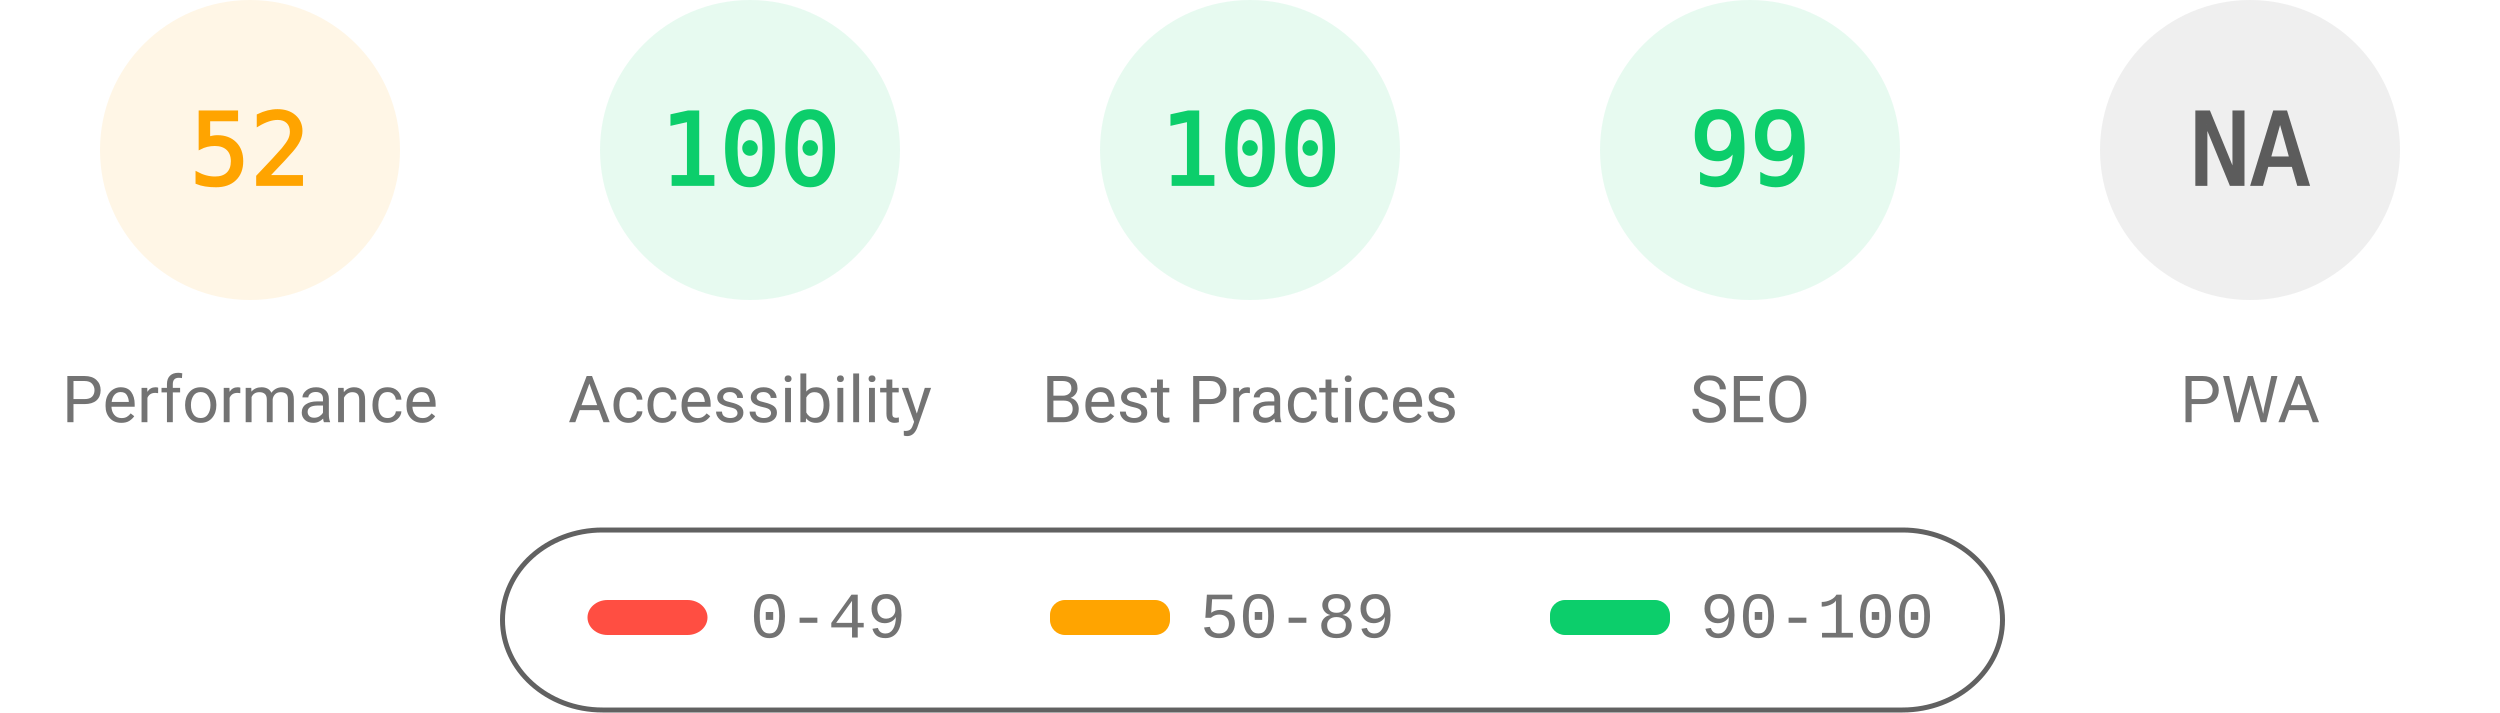
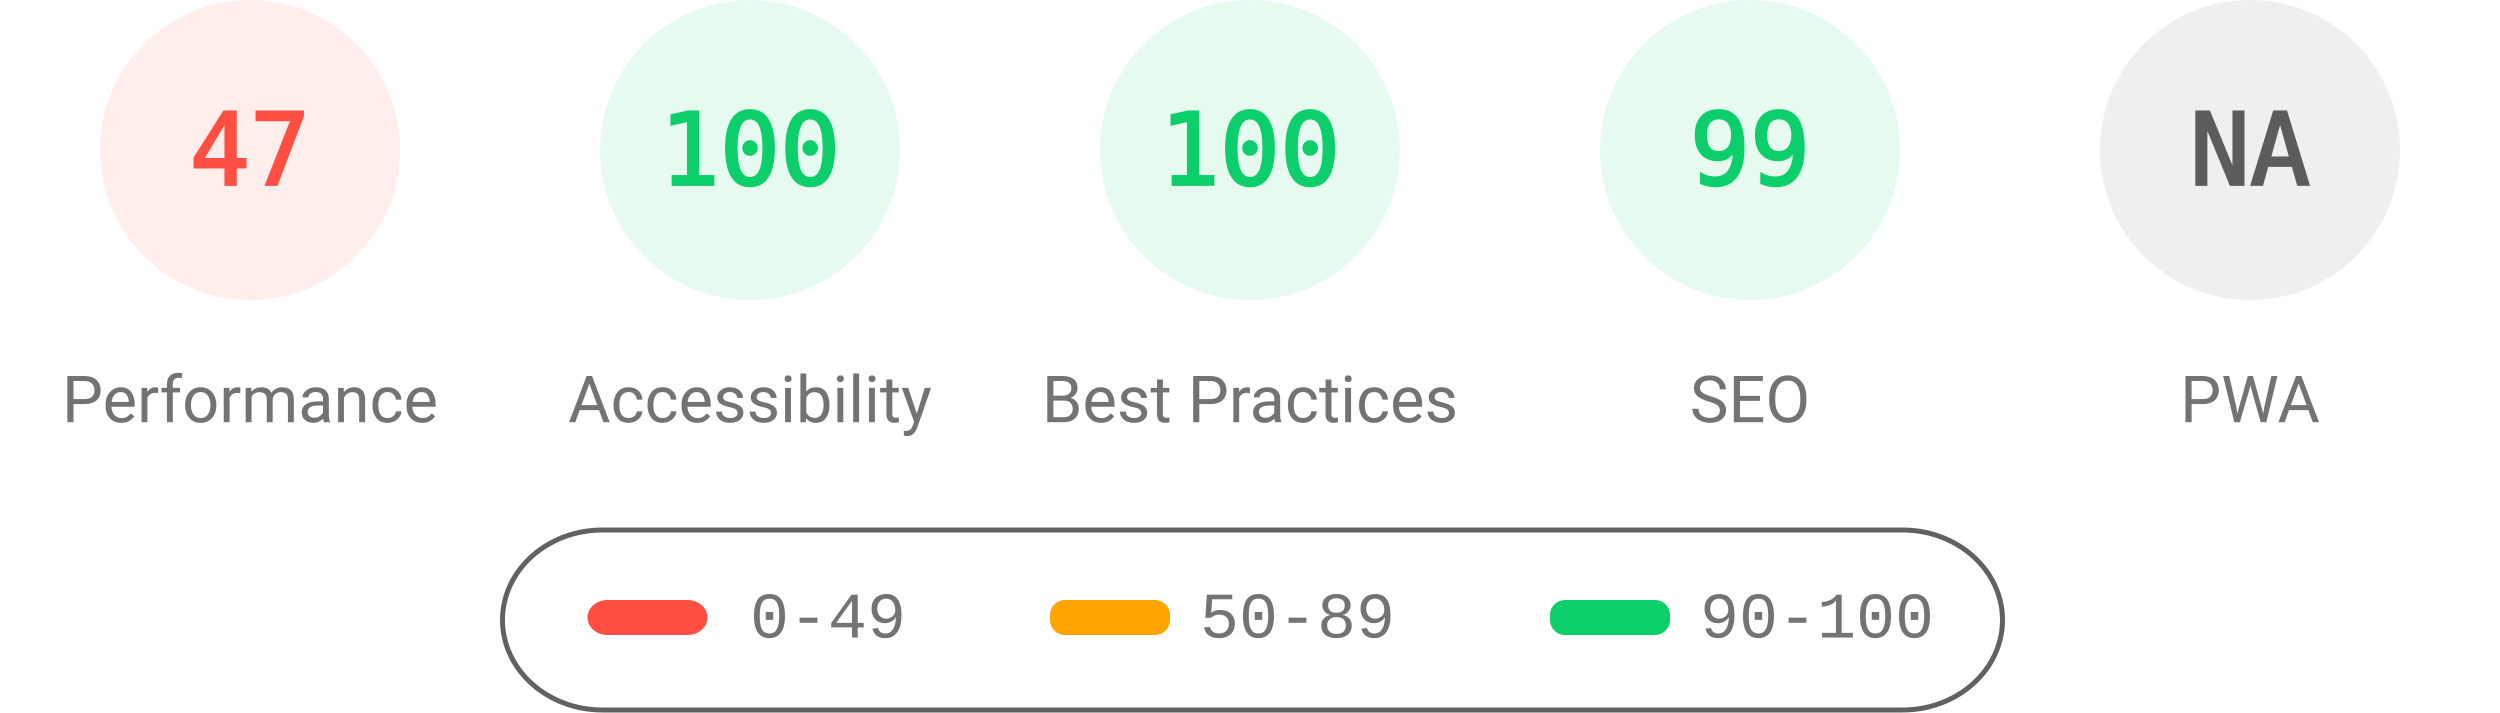
<svg xmlns="http://www.w3.org/2000/svg" fill="none" width="1000" height="285">
  <style>.gauge-base{opacity:.1}.gauge-arc{fill:none;animation-delay:250ms;stroke-linecap:round;transform:rotate(-90deg);transform-origin:100px 60px;animation:load-gauge 1s ease forwards}.guage-text{font-size:40px;font-family:monospace;text-align:center}.guage-red{color:#ff4e42;fill:#ff4e42;stroke:#ff4e42}.guage-orange{color:#ffa400;fill:#ffa400;stroke:#ffa400}.guage-green{color:#0cce6b;fill:#0cce6b;stroke:#0cce6b}.guage-undefined{color:#5c5c5c;fill:#5c5c5c;stroke:#5c5c5c}.guage-title{color:#737373;fill:#737373;stroke:none;font-size:26px;line-height:26px;font-family:Roboto,Halvetica,Arial,sans-serif}@keyframes load-gauge{from{stroke-dasharray:0 352.858}}</style>
-   <svg class="guage-div guage-perf guage-orange" viewBox="0 0 200 200" width="200" height="200">
+   <svg class="guage-div guage-perf guage-red" viewBox="0 0 200 200" width="200" height="200">
    <circle class="gauge-base" r="56" cx="100" cy="60" stroke-width="8" />
-     <circle class="gauge-arc guage-arc-1" r="56" cx="100" cy="60" stroke-width="8" style="stroke-dasharray:182.966,351.858" />
-     <text class="guage-text" x="100" y="60" alignment-baseline="central" dominant-baseline="central" text-anchor="middle">52</text>
+     <circle class="gauge-arc guage-arc-1" r="56" cx="100" cy="60" stroke-width="8" style="stroke-dasharray:165.373,351.858" />
+     <text class="guage-text" x="100" y="60" alignment-baseline="central" dominant-baseline="central" text-anchor="middle">47</text>
    <text class="guage-title" x="100" y="160" alignment-baseline="central" dominant-baseline="central" text-anchor="middle">Performance</text>
  </svg>
  <svg class="guage-div guage-acc guage-green" viewBox="0 0 200 200" width="200" height="200" x="200">
    <circle class="gauge-base" r="56" cx="100" cy="60" stroke-width="8" />
    <circle class="gauge-arc guage-arc-2" r="56" cx="100" cy="60" stroke-width="8" style="stroke-dasharray:351.858,351.858" />
    <text class="guage-text" x="100" y="60" alignment-baseline="central" dominant-baseline="central" text-anchor="middle">100</text>
    <text class="guage-title" x="100" y="160" alignment-baseline="central" dominant-baseline="central" text-anchor="middle">Accessibility</text>
  </svg>
  <svg class="guage-div guage-best guage-green" viewBox="0 0 200 200" width="200" height="200" x="400">
    <circle class="gauge-base" r="56" cx="100" cy="60" stroke-width="8" />
    <circle class="gauge-arc guage-arc-3" r="56" cx="100" cy="60" stroke-width="8" style="stroke-dasharray:351.858,351.858" />
    <text class="guage-text" x="100" y="60" alignment-baseline="central" dominant-baseline="central" text-anchor="middle">100</text>
    <text class="guage-title" x="100" y="160" alignment-baseline="central" dominant-baseline="central" text-anchor="middle">Best Practices</text>
  </svg>
  <svg class="guage-div guage-seo guage-green" viewBox="0 0 200 200" width="200" height="200" x="600">
    <circle class="gauge-base" r="56" cx="100" cy="60" stroke-width="8" />
    <circle class="gauge-arc guage-arc-4" r="56" cx="100" cy="60" stroke-width="8" style="stroke-dasharray:348.339,351.858" />
    <text class="guage-text" x="100" y="60" alignment-baseline="central" dominant-baseline="central" text-anchor="middle">99</text>
    <text class="guage-title" x="100" y="160" alignment-baseline="central" dominant-baseline="central" text-anchor="middle">SEO</text>
  </svg>
  <svg class="guage-div guage-pwa guage-undefined" viewBox="0 0 200 200" width="200" height="200" x="800">
    <circle class="gauge-base" r="56" cx="100" cy="60" stroke-width="8" />
    <circle class="gauge-arc guage-arc-4" r="56" cx="100" cy="60" stroke-width="8" style="stroke-dasharray:351.858,351.858" />
    <text class="guage-text" x="100" y="60" alignment-baseline="central" dominant-baseline="central" text-anchor="middle">NA</text>
    <text class="guage-title" x="100" y="160" alignment-baseline="central" dominant-baseline="central" text-anchor="middle">PWA</text>
  </svg>
  <svg width="604" height="76" x="200" y="210">
    <path fill="none" id="canvas_background" d="M-1-1h604v80H-1z" />
    <rect fill-opacity="0" stroke="#616161" stroke-width="2" rx="40" id="svg_2" height="72" width="600" y="2" x="1" fill="#000" />
    <rect stroke="#000" rx="8" id="svg_3" height="14" width="48" y="30" x="35" stroke-opacity="null" stroke-width="0" fill="#ff4e42" />
    <rect stroke="#000" rx="6" id="svg_4" height="14" width="48" y="30" x="220" stroke-opacity="null" stroke-width="0" fill="#ffa400" />
    <rect stroke="#000" rx="6" id="svg_5" height="14" width="48" y="30" x="420" stroke-opacity="null" stroke-width="0" fill="#0cce6b" />
    <text xml:space="preserve" text-anchor="start" font-family="'Courier New', Courier, monospace" font-size="26" id="svg_6" y="45" x="100" stroke-opacity="null" stroke-width="0" stroke="#000" fill="#737373">0-49</text>
    <text xml:space="preserve" text-anchor="start" font-family="'Courier New', Courier, monospace" font-size="26" id="svg_7" y="45" x="280" stroke-opacity="null" stroke-width="0" stroke="#000" fill="#737373">50-89</text>
    <text xml:space="preserve" text-anchor="start" font-family="'Courier New', Courier, monospace" font-size="26" id="svg_8" y="45" x="480" stroke-opacity="null" stroke-width="0" stroke="#000" fill="#737373">90-100</text>
  </svg>
</svg>
